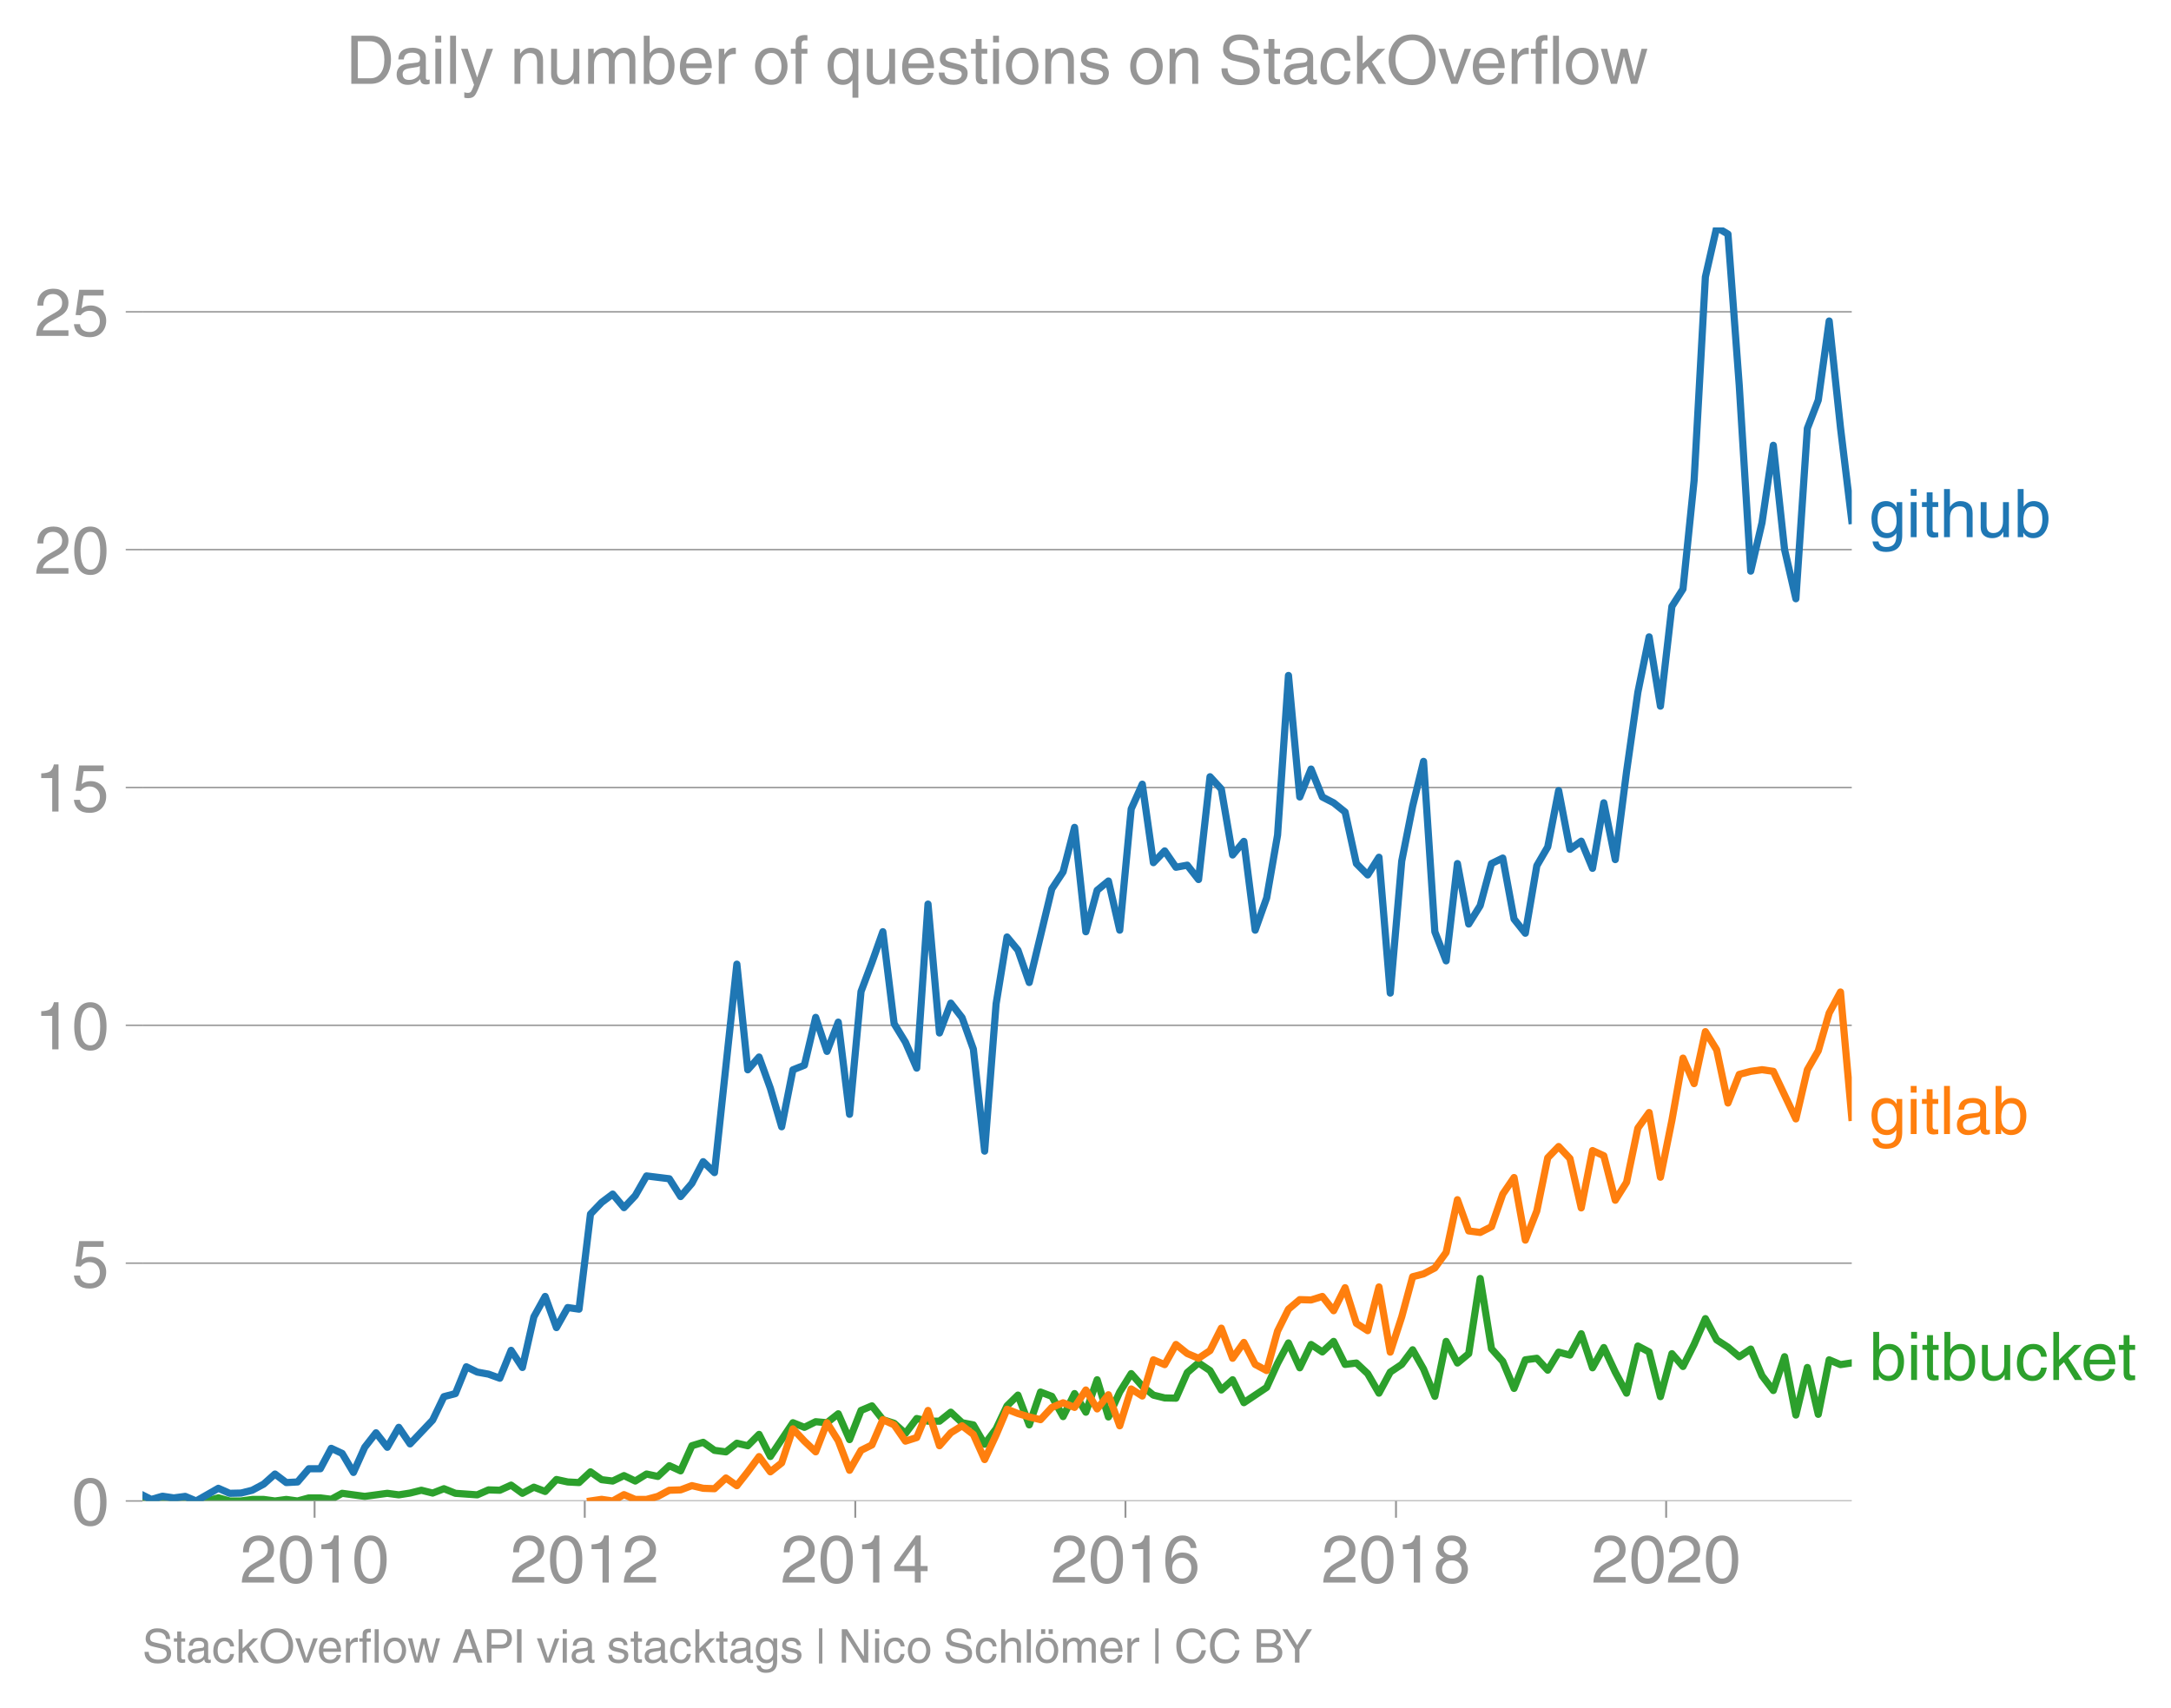
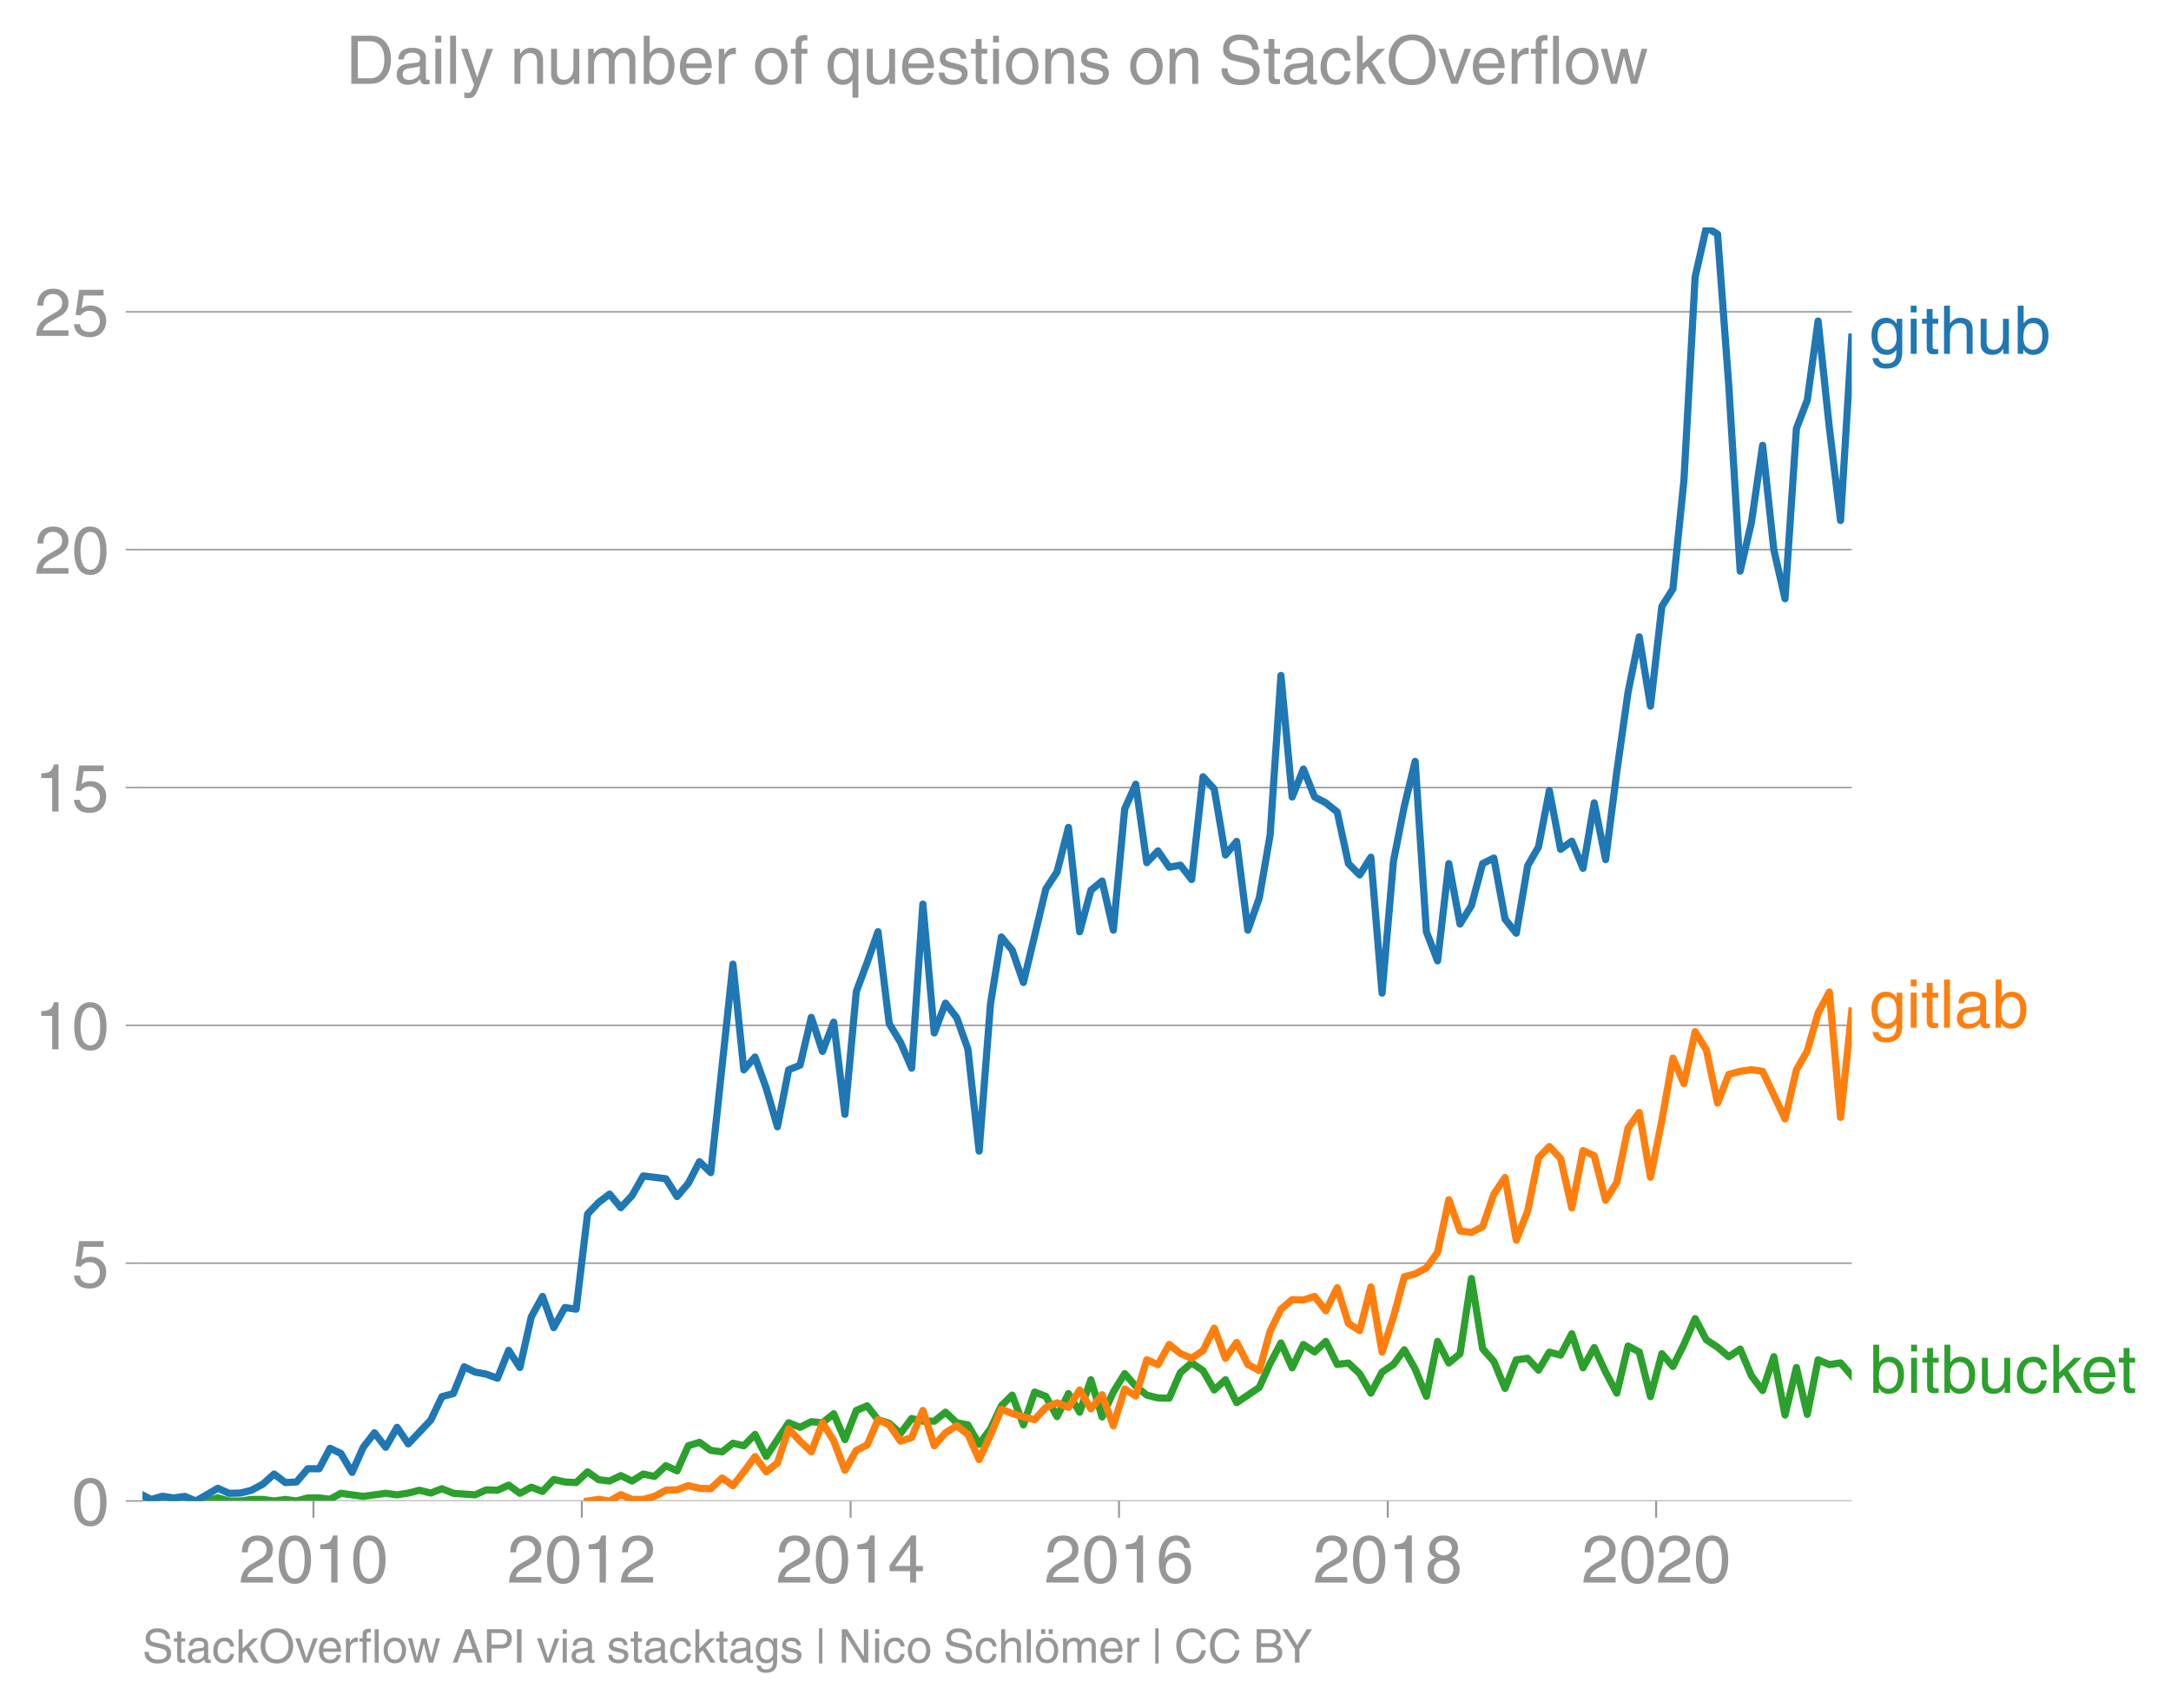
<svg xmlns="http://www.w3.org/2000/svg" xmlns:xlink="http://www.w3.org/1999/xlink" height="475.651" viewBox="0 0 453.59 356.738" width="604.786">
  <defs>
    <style>*{stroke-linecap:butt;stroke-linejoin:round}</style>
  </defs>
  <g id="figure_1">
    <path d="M0 356.738h453.59V0H0z" style="fill:none" id="patch_1" />
    <g id="axes_1">
      <path d="M29.77 313.628h357.12V47.516H29.77z" style="fill:none" id="patch_2" />
-       <path clip-path="url(#p5b06a22254)" d="m29.77 313.007 1.82.621h11.672l2.36-.662 2.358.662h2.359l2.358-.32h2.397l2.359.32 2.36-.32 2.356.32 2.359-.641h2.397l2.28.286 2.28-1.248 4.719.641 4.716-.64 2.397.32 2.359-.374 2.36-.588 2.356.588 2.359-.909 2.397.962 4.56.32 2.36-1.036 2.359.075 2.358-1.069 2.359 1.71 2.397-1.282 2.358.897 2.36-2.5 2.357.513 2.358.128 2.397-2.244 2.32 1.636 2.318.287 2.36-1.133 2.358 1.133 2.359-1.464 2.358.502 2.397-2.244 2.358 1.08 2.36-5.248 2.357-.716 2.359 1.678 2.397.32 2.28-1.809 2.28.527 2.36-2.373 2.358 4.617 4.717-7.053 2.397.962 2.359-1.176 2.36.214 2.356-1.87 2.359 5.397 2.397-6.092 2.28-.962 2.28 2.886 2.36.758 2.359 2.127 2.358-3.12 2.358.555h2.397l2.359-1.88 2.36 2.2 2.357.45 2.358 4.04 2.397-3.207 2.281-4.809 2.28-2.244 2.36 6.22 2.358-6.862 2.358.898 2.359 4.232 2.397-4.809 2.358 3.89 2.36-6.775 2.357 7.77 2.358-5.206 2.397-3.847 2.32 2.62 2.318 1.869 2.36.587 2.358.054 2.359-5.354 2.358-2.02 2.397 1.603 2.359 4.061 2.36-2.137 2.356 4.787 4.756-3.184 2.28-5.027 2.28-4.271 2.36 5.194 2.359-4.874 2.358 1.56 2.358-2.2 2.397 4.808 2.359-.288 2.36 2.212 2.356 4.083 2.359-4.404 2.397-1.603 2.28-3.057 2.28 4.02 2.36 5.706 2.359-11.478 2.358 4.52 2.358-1.955 2.398-15.71 2.358 14.684 2.36 2.63 2.357 5.653 2.358-5.975 2.397-.32 2.281 2.485 2.28-3.768 2.36.62 2.358-4.467 2.358 7.118 2.359-4.232 2.397 5.13 2.358 4.403 2.36-9.854 2.357 1.24 2.358 9.34 2.397-8.977 2.32 2.676 2.318-4.6 2.36-5.397 2.358 4.435 2.359 1.529 2.358 1.998 2.397-1.603 2.359 5.568 2.36 3.089 2.356-7.064 2.359 12.194 2.397-9.94 2.28 9.79 2.28-11.393 2.36 1.005 2.359-.363h0" style="fill:none;stroke:#2ca02c;stroke-linecap:square;stroke-width:1.5" id="line2d_1" />
+       <path clip-path="url(#pa0585d4ae0)" d="m29.77 313.007 1.807.621h11.597l2.344-.662 2.343.662h2.343l2.343-.32h2.381l2.343.32 2.344-.32 2.342.32 2.343-.641h2.381l2.266.286 2.265-1.248 4.687.641 4.686-.64 2.381.32 2.343-.374 2.344-.588 2.342.588 2.343-.909 2.381.962 4.53.32 2.345-1.036 2.343.075 2.343-1.069 2.343 1.71 2.381-1.282 2.343.897 2.345-2.5 2.34.513 2.344.128 2.381-2.244 2.305 1.636 2.302.287 2.345-1.133 2.343 1.133 2.343-1.464 2.343.502 2.38-2.244 2.344 1.08 2.344-5.248 2.342-.716 2.343 1.678 2.38.32 2.267-1.809 2.264.527 2.345-2.373 2.343 4.617 4.686-7.053 2.381.962 2.343-1.176 2.344.214 2.342-1.87 2.343 5.397 2.38-6.092 2.267-.962 2.264 2.886 2.345.758 2.343 2.127 2.343-3.12 2.343.555h2.381l2.343-1.88 2.344 2.2 2.342.45 2.343 4.04 2.38-3.207 2.267-4.809 2.265-2.244 2.344 6.22 2.343-6.862 2.343.898 2.343 4.232 2.381-4.809 2.343 3.89 2.344-6.775 2.342 7.77 2.343-5.206 2.381-3.847 2.304 2.62 2.303 1.869 2.345.587 2.343.054 2.343-5.354 2.343-2.02 2.38 1.603 2.344 4.061 2.344-2.137 2.342 4.787 4.724-3.184 2.266-5.027 2.264-4.271 2.345 5.194 2.343-4.874 2.343 1.56 2.343-2.2 2.38 4.808 2.344-.288 2.344 2.212 2.342 4.083 2.343-4.404 2.38-1.603 2.267-3.057 2.264 4.02 2.345 5.706 2.343-11.478 2.343 4.52 2.343-1.955 2.38-15.71 2.344 14.684 2.344 2.63 2.342 5.653 2.343-5.975 2.38-.32 2.267 2.485 2.264-3.768 2.345.62 2.343-4.467 2.343 7.118 2.343-4.232 2.381 5.13 2.343 4.403 2.344-9.854 2.342 1.24 2.343 9.34 2.38-8.977 2.305 2.676 2.303-4.6 2.345-5.397 2.343 4.435 2.343 1.529 2.342 1.998 2.382-1.603 2.343 5.568 2.344 3.089 2.342-7.064 2.342 12.194 2.382-9.94 2.266 9.79 2.264-11.393 2.345 1.005 2.343-.363 2.343 2.682h0" style="fill:none;stroke:#2ca02c;stroke-linecap:square;stroke-width:1.5" id="line2d_1" />
      <g id="matplotlib.axis_1">
        <g id="xtick_1">
          <g id="line2d_2">
            <defs>
-               <path d="M0 0v3.5" id="m32461dcf47" style="stroke:#969696;stroke-width:.4" />
-             </defs>
-             <use style="fill:#969696;stroke:#969696;stroke-width:.4" x="65.726" xlink:href="#m32461dcf47" y="313.628" />
-           </g>
-           <g style="fill:#969696" transform="matrix(.14 0 0 -.14 50.156 330.678)" id="text_1">
+               <path d="M0 0v3.5" id="ma58ee2b075" style="stroke:#969696;stroke-width:.4" />
+             </defs>
+             <use style="fill:#969696;stroke:#969696;stroke-width:.4" x="65.49" xlink:href="#ma58ee2b075" y="313.628" />
+           </g>
+           <g style="fill:#969696" transform="matrix(.14 0 0 -.14 49.92 330.678)" id="text_1">
            <defs>
              <path d="M281 2888q0 793 409 1202 410 410 1148 410 618 0 1012-375t394-969q0-462-227-780-226-317-667-557l-775-425q-684-375-775-863h2444V0H166q25 634 275 1056t781 728l806 469q322 185 469 383t147 545q0 344-241 578-240 235-650 235-453 0-678-299-225-298-231-807H281z" id="HelveticaWorld-Regular-32" transform="scale(.01563)" />
              <path d="M2719 2188q0 903-239 1354-239 452-702 452-453 0-697-452-243-451-243-1354 0-875 240-1340 241-464 700-464 463 0 702 448 239 449 239 1356zm603 0q0-1107-400-1709-400-601-1144-601-772 0-1156 623-384 624-384 1687 0 1090 393 1701 394 611 1147 611 744 0 1144-608t400-1704z" id="HelveticaWorld-Regular-30" transform="scale(.01563)" />
              <path d="M2297 0h-600v3194H647v447q550 18 818 176 269 158 391 683h441V0z" id="HelveticaWorld-Regular-31" transform="scale(.01563)" />
            </defs>
            <use xlink:href="#HelveticaWorld-Regular-32" />
            <use x="55.615" xlink:href="#HelveticaWorld-Regular-30" />
            <use x="111.23" xlink:href="#HelveticaWorld-Regular-31" />
            <use x="166.846" xlink:href="#HelveticaWorld-Regular-30" />
          </g>
        </g>
        <g id="xtick_2">
-           <use style="fill:#969696;stroke:#969696;stroke-width:.4" x="122.173" xlink:href="#m32461dcf47" y="313.628" id="line2d_3" />
-           <g style="fill:#969696" transform="matrix(.14 0 0 -.14 106.602 330.678)" id="text_2">
+           <use style="fill:#969696;stroke:#969696;stroke-width:.4" x="121.566" xlink:href="#ma58ee2b075" y="313.628" id="line2d_3" />
+           <g style="fill:#969696" transform="matrix(.14 0 0 -.14 105.996 330.678)" id="text_2">
            <use xlink:href="#HelveticaWorld-Regular-32" />
            <use x="55.615" xlink:href="#HelveticaWorld-Regular-30" />
            <use x="111.23" xlink:href="#HelveticaWorld-Regular-31" />
            <use x="166.846" xlink:href="#HelveticaWorld-Regular-32" />
          </g>
        </g>
        <g id="xtick_3">
-           <use style="fill:#969696;stroke:#969696;stroke-width:.4" x="178.696" xlink:href="#m32461dcf47" y="313.628" id="line2d_4" />
-           <g style="fill:#969696" transform="matrix(.14 0 0 -.14 163.126 330.678)" id="text_3">
+           <use style="fill:#969696;stroke:#969696;stroke-width:.4" x="177.719" xlink:href="#ma58ee2b075" y="313.628" id="line2d_4" />
+           <g style="fill:#969696" transform="matrix(.14 0 0 -.14 162.149 330.678)" id="text_3">
            <defs>
              <path d="M678 1581h1447v2041h-12L678 1581zm2010-487V0h-563v1094H159v550l2063 2856h466V1581h659v-487h-659z" id="HelveticaWorld-Regular-34" transform="scale(.01563)" />
            </defs>
            <use xlink:href="#HelveticaWorld-Regular-32" />
            <use x="55.615" xlink:href="#HelveticaWorld-Regular-30" />
            <use x="111.23" xlink:href="#HelveticaWorld-Regular-31" />
            <use x="166.846" xlink:href="#HelveticaWorld-Regular-34" />
          </g>
        </g>
        <g id="xtick_4">
-           <use style="fill:#969696;stroke:#969696;stroke-width:.4" x="235.143" xlink:href="#m32461dcf47" y="313.628" id="line2d_5" />
-           <g style="fill:#969696" transform="matrix(.14 0 0 -.14 219.572 330.678)" id="text_4">
+           <use style="fill:#969696;stroke:#969696;stroke-width:.4" x="233.795" xlink:href="#ma58ee2b075" y="313.628" id="line2d_5" />
+           <g style="fill:#969696" transform="matrix(.14 0 0 -.14 218.225 330.678)" id="text_4">
            <defs>
              <path d="M903 1381q0-440 262-719 263-278 685-278 403 0 642 284 239 285 239 748 0 403-236 675t-670 272q-422 0-672-266t-250-716zm1766 1922q-63 344-255 517-192 174-520 174-519 0-791-507-272-506-278-1159l13-12q359 553 1068 553 566 0 988-375t422-1053q0-672-400-1118-400-445-1078-445-782 0-1188 556-406 557-406 1660 0 1062 415 1734 416 672 1247 672 538 0 910-321 372-320 403-876h-550z" id="HelveticaWorld-Regular-36" transform="scale(.01563)" />
            </defs>
            <use xlink:href="#HelveticaWorld-Regular-32" />
            <use x="55.615" xlink:href="#HelveticaWorld-Regular-30" />
            <use x="111.23" xlink:href="#HelveticaWorld-Regular-31" />
            <use x="166.846" xlink:href="#HelveticaWorld-Regular-36" />
          </g>
        </g>
        <g id="xtick_5">
-           <use style="fill:#969696;stroke:#969696;stroke-width:.4" x="291.666" xlink:href="#m32461dcf47" y="313.628" id="line2d_6" />
-           <g style="fill:#969696" transform="matrix(.14 0 0 -.14 276.096 330.678)" id="text_5">
+           <use style="fill:#969696;stroke:#969696;stroke-width:.4" x="289.948" xlink:href="#ma58ee2b075" y="313.628" id="line2d_6" />
+           <g style="fill:#969696" transform="matrix(.14 0 0 -.14 274.378 330.678)" id="text_5">
            <defs>
              <path d="M1766 2597q347 0 573 198 227 199 227 527 0 294-218 483-217 189-620 189-359 0-555-199-195-198-195-504 0-328 244-511t544-183zm6-484q-434 0-681-241t-247-591q0-403 250-650t712-247q410 0 655 247t245 657q0 350-245 587-245 238-689 238zm1378 1228q0-678-578-947 397-178 567-471 170-292 170-623 0-641-413-1032-412-390-1112-390-612 0-1076 336T244 1306q0 763 762 1082-609 243-609 875 0 531 361 884t1001 353q641 0 1016-333t375-826z" id="HelveticaWorld-Regular-38" transform="scale(.01563)" />
            </defs>
            <use xlink:href="#HelveticaWorld-Regular-32" />
            <use x="55.615" xlink:href="#HelveticaWorld-Regular-30" />
            <use x="111.23" xlink:href="#HelveticaWorld-Regular-31" />
            <use x="166.846" xlink:href="#HelveticaWorld-Regular-38" />
          </g>
        </g>
        <g id="xtick_6">
-           <use style="fill:#969696;stroke:#969696;stroke-width:.4" x="348.113" xlink:href="#m32461dcf47" y="313.628" id="line2d_7" />
-           <g style="fill:#969696" transform="matrix(.14 0 0 -.14 332.542 330.678)" id="text_6">
+           <use style="fill:#969696;stroke:#969696;stroke-width:.4" x="346.024" xlink:href="#ma58ee2b075" y="313.628" id="line2d_7" />
+           <g style="fill:#969696" transform="matrix(.14 0 0 -.14 330.454 330.678)" id="text_6">
            <use xlink:href="#HelveticaWorld-Regular-32" />
            <use x="55.615" xlink:href="#HelveticaWorld-Regular-30" />
            <use x="111.23" xlink:href="#HelveticaWorld-Regular-32" />
            <use x="166.846" xlink:href="#HelveticaWorld-Regular-30" />
          </g>
        </g>
      </g>
      <g id="matplotlib.axis_2">
        <g id="ytick_1">
-           <path clip-path="url(#p5b06a22254)" d="M29.77 313.628h357.12" style="fill:none;stroke:#969696;stroke-linecap:square;stroke-width:.3" id="line2d_8" />
+           <path clip-path="url(#pa0585d4ae0)" d="M29.77 313.628h357.12" style="fill:none;stroke:#969696;stroke-linecap:square;stroke-width:.3" id="line2d_8" />
          <g id="line2d_9">
            <defs>
-               <path d="M0 0h-3.5" id="m3399fd3b66" style="stroke:#969696;stroke-width:.3" />
-             </defs>
-             <use style="fill:#969696;stroke:#969696;stroke-width:.3" x="29.771" xlink:href="#m3399fd3b66" y="313.628" />
+               <path d="M0 0h-3.5" id="m1d222805e1" style="stroke:#969696;stroke-width:.3" />
+             </defs>
+             <use style="fill:#969696;stroke:#969696;stroke-width:.3" x="29.771" xlink:href="#m1d222805e1" y="313.628" />
          </g>
          <use xlink:href="#HelveticaWorld-Regular-30" style="fill:#969696" transform="matrix(.14 0 0 -.14 14.985 318.653)" id="text_7" />
        </g>
        <g id="ytick_2">
-           <path clip-path="url(#p5b06a22254)" d="M29.77 263.933h357.12" style="fill:none;stroke:#969696;stroke-linecap:square;stroke-width:.3" id="line2d_10" />
-           <use style="fill:#969696;stroke:#969696;stroke-width:.3" x="29.771" xlink:href="#m3399fd3b66" y="263.933" id="line2d_11" />
+           <path clip-path="url(#pa0585d4ae0)" d="M29.77 263.933h357.12" style="fill:none;stroke:#969696;stroke-linecap:square;stroke-width:.3" id="line2d_10" />
+           <use style="fill:#969696;stroke:#969696;stroke-width:.3" x="29.771" xlink:href="#m1d222805e1" y="263.933" id="line2d_11" />
          <g style="fill:#969696" transform="matrix(.14 0 0 -.14 14.985 268.957)" id="text_8">
            <defs>
              <path d="M941 2619q372 281 872 281 606 0 1042-403t436-1038q0-690-421-1139-420-448-1179-448-660 0-1041 323-381 324-444 918h582q43-363 284-555t669-192q415 0 681 287 266 288 266 735 0 456-279 731-278 275-718 275-500 0-835-428l-484 25 337 2406h2332v-544H1131L941 2619z" id="HelveticaWorld-Regular-35" transform="scale(.01563)" />
            </defs>
            <use xlink:href="#HelveticaWorld-Regular-35" />
          </g>
        </g>
        <g id="ytick_3">
-           <path clip-path="url(#p5b06a22254)" d="M29.77 214.237h357.12" style="fill:none;stroke:#969696;stroke-linecap:square;stroke-width:.3" id="line2d_12" />
-           <use style="fill:#969696;stroke:#969696;stroke-width:.3" x="29.771" xlink:href="#m3399fd3b66" y="214.237" id="line2d_13" />
+           <path clip-path="url(#pa0585d4ae0)" d="M29.77 214.237h357.12" style="fill:none;stroke:#969696;stroke-linecap:square;stroke-width:.3" id="line2d_12" />
+           <use style="fill:#969696;stroke:#969696;stroke-width:.3" x="29.771" xlink:href="#m1d222805e1" y="214.237" id="line2d_13" />
          <g style="fill:#969696" transform="matrix(.14 0 0 -.14 7.2 219.262)" id="text_9">
            <use xlink:href="#HelveticaWorld-Regular-31" />
            <use x="55.615" xlink:href="#HelveticaWorld-Regular-30" />
          </g>
        </g>
        <g id="ytick_4">
-           <path clip-path="url(#p5b06a22254)" d="M29.77 164.541h357.12" style="fill:none;stroke:#969696;stroke-linecap:square;stroke-width:.3" id="line2d_14" />
-           <use style="fill:#969696;stroke:#969696;stroke-width:.3" x="29.771" xlink:href="#m3399fd3b66" y="164.541" id="line2d_15" />
+           <path clip-path="url(#pa0585d4ae0)" d="M29.77 164.541h357.12" style="fill:none;stroke:#969696;stroke-linecap:square;stroke-width:.3" id="line2d_14" />
+           <use style="fill:#969696;stroke:#969696;stroke-width:.3" x="29.771" xlink:href="#m1d222805e1" y="164.541" id="line2d_15" />
          <g style="fill:#969696" transform="matrix(.14 0 0 -.14 7.2 169.566)" id="text_10">
            <use xlink:href="#HelveticaWorld-Regular-31" />
            <use x="55.615" xlink:href="#HelveticaWorld-Regular-35" />
          </g>
        </g>
        <g id="ytick_5">
-           <path clip-path="url(#p5b06a22254)" d="M29.77 114.846h357.12" style="fill:none;stroke:#969696;stroke-linecap:square;stroke-width:.3" id="line2d_16" />
-           <use style="fill:#969696;stroke:#969696;stroke-width:.3" x="29.771" xlink:href="#m3399fd3b66" y="114.846" id="line2d_17" />
+           <path clip-path="url(#pa0585d4ae0)" d="M29.77 114.846h357.12" style="fill:none;stroke:#969696;stroke-linecap:square;stroke-width:.3" id="line2d_16" />
+           <use style="fill:#969696;stroke:#969696;stroke-width:.3" x="29.771" xlink:href="#m1d222805e1" y="114.846" id="line2d_17" />
          <g style="fill:#969696" transform="matrix(.14 0 0 -.14 7.2 119.87)" id="text_11">
            <use xlink:href="#HelveticaWorld-Regular-32" />
            <use x="55.615" xlink:href="#HelveticaWorld-Regular-30" />
          </g>
        </g>
        <g id="ytick_6">
-           <path clip-path="url(#p5b06a22254)" d="M29.77 65.15h357.12" style="fill:none;stroke:#969696;stroke-linecap:square;stroke-width:.3" id="line2d_18" />
-           <use style="fill:#969696;stroke:#969696;stroke-width:.3" x="29.771" xlink:href="#m3399fd3b66" y="65.15" id="line2d_19" />
+           <path clip-path="url(#pa0585d4ae0)" d="M29.77 65.15h357.12" style="fill:none;stroke:#969696;stroke-linecap:square;stroke-width:.3" id="line2d_18" />
+           <use style="fill:#969696;stroke:#969696;stroke-width:.3" x="29.771" xlink:href="#m1d222805e1" y="65.15" id="line2d_19" />
          <g style="fill:#969696" transform="matrix(.14 0 0 -.14 7.2 70.175)" id="text_12">
            <use xlink:href="#HelveticaWorld-Regular-32" />
            <use x="55.615" xlink:href="#HelveticaWorld-Regular-35" />
          </g>
        </g>
      </g>
-       <path clip-path="url(#p5b06a22254)" d="m123.371 313.628 2.32-.342 2.318.342 2.36-1.325 2.358 1.005 2.359-.011 2.358-.63 2.397-1.283 2.358-.075 2.36-.887 2.357.556 2.359.085 2.397-2.244 2.28 1.615 2.28-2.897 2.36-3.185 2.358 3.185 2.359-1.86 2.358-7.118 2.397 2.565 2.359 2.234 2.36-6.081 2.356 3.762 2.359 6.177 2.397-4.168 2.28-1.134 2.28-5.278 2.36 1.09 2.359 3.398 2.358-.748 2.358-5.664 2.397 7.374 2.359-2.704 2.36-1.464 2.357 1.795 2.358 5.259 2.397-5.13 2.281-5.382 2.28.893 2.36.716 2.358.567 2.358-2.555 2.359-.972 2.397.962 2.358-3.634 2.36 3.954 2.357-2.96 2.358 6.487 2.397-7.695 2.32 1.47 2.318-7.562 2.36 1.005 2.358-4.21 2.359 1.891 2.358.994 2.397-1.603 2.359-4.692 2.36 6.295 2.356-3.313 2.359 4.595 2.397 1.283 2.28-8.245 2.28-4.58 2.36-1.998 2.359.074 2.358-.737 2.358 2.982 2.397-4.81 2.359 7.46 2.36 1.518 2.356-9.138 2.359 13.626 2.397-7.374 2.28-8.382 2.28-.595 2.36-1.25 2.359-3.239 2.358-11.008 2.358 6.52 2.398.32 2.358-1.207 2.36-6.808 2.357-3.463 2.358 13.081 2.397-6.091 2.281-11.107 2.28-2.36 2.36 2.502 2.358 10.323 2.358-11.98 2.359 1.08 2.397 9.297 2.358-3.75 2.36-11.319 2.357-3.26 2.358 13.52 2.397-11.863 2.32-13.023 2.318 5.328 2.36-10.858 2.358 3.805 2.359 11.104 2.358-5.974 2.397-.641 2.359-.342 2.36.342 2.356 4.958 2.359 4.98 2.397-10.26 2.28-3.972 2.28-7.89 2.36-4.392 2.359 26.194" style="fill:none;stroke:#ff7f0e;stroke-linecap:square;stroke-width:1.5" id="line2d_20" />
-       <path clip-path="url(#p5b06a22254)" d="m29.77 312.386 1.82.922 2.356-.674 2.358.353 2.398-.32 2.28.961 4.64-2.65 2.358 1.047 2.359-.053 2.358-.588 2.397-1.283 2.359-2.105 2.36 1.785 2.356-.128 2.359-2.758h2.397l2.28-4.27 2.28 1.064 2.36 3.976 2.359-5.258 2.358-3.025 2.358 3.025 2.397-4.168 2.359 3.462 4.716-4.97 2.359-4.905 2.397-.64 2.281-5.6 2.28 1.11 2.36.428 2.358.855 2.358-5.825 2.359 3.58 2.397-10.58 2.358-4.264 2.36 6.509 2.357-4.19 2.358.342 2.397-19.878 2.32-2.421 2.318-1.747 2.36 2.832 2.358-2.512 2.359-4.114 4.755.588 2.358 3.719 2.36-2.757 2.357-4.532 2.359 2.287 4.678-43.558 2.28 22.077 2.36-2.672 2.357 6.52 2.359 8.057 2.358-11.905 2.397-.962 2.359-9.992 2.36 7.107 2.356-6.114 2.359 19.259 2.397-25.65 2.28-6.08 2.28-6.424 2.36 19.227 2.359 3.858 2.358 5.418 2.358-34.274 2.397 26.932 2.359-6.241 2.36 3.035 2.357 6.573 2.358 21.32 2.397-30.779 2.281-13.97 2.28 2.749 2.36 6.765 4.716-19.547 2.359-3.57 2.397-9.298 2.358 21.813 2.36-8.667 2.357-1.935 2.358 10.27 2.397-25.328 2.32-5.174 2.318 16.396 2.36-2.458 2.358 3.42 2.359-.439 2.358 3.003 2.397-21.48 2.359 2.575 2.36 13.776 2.356-2.843 2.359 18.553 2.397-6.733 2.28-13.145 2.28-33.345 2.36 25.393 2.359-5.835 2.358 5.835 2.358 1.219 2.397 1.923 2.359 10.773 2.36 2.373 2.356-3.698 2.359 28.385 2.397-27.573 2.28-11.485 2.28-9.355 2.36 35.6 2.359 6.08 2.358-20.327 2.358 12.632 2.398-3.847 2.358-8.785 2.36-1.154 2.357 12.75 2.358 2.96 2.397-14.107 2.281-3.928 2.28-11.782 2.36 12.28 2.358-1.7 2.358 5.675 2.359-13.69 2.397 11.862 2.358-18.382 2.36-16.565 2.357-11.595 2.358 14.48 2.397-20.84 2.32-3.637 2.318-22.653 2.36-42.557 2.358-10.345 2.359 1.4 2.358 31.624 2.397 38.794 2.359-10.12 2.36-16.17 2.356 21.802 2.359 10.26 2.397-35.589 2.28-5.908 2.28-16.535 2.36 22.261 2.359 19.42h0" style="fill:none;stroke:#1f77b4;stroke-linecap:square;stroke-width:1.5" id="line2d_21" />
-       <g style="fill:#1f77b4" transform="matrix(.14 0 0 -.14 390.462 112.238)" id="text_13">
+       <path clip-path="url(#pa0585d4ae0)" d="m122.757 313.628 2.305-.342 2.302.342 2.345-1.325 2.343 1.005 2.343-.011 2.343-.63 2.38-1.283 2.344-.075 2.344-.887 2.342.556 2.343.085 2.38-2.244 2.267 1.615 2.264-2.897 2.345-3.185 2.343 3.185 2.343-1.86 2.343-7.118 2.381 2.565 2.343 2.234 2.344-6.081 2.342 3.762 2.343 6.177 2.38-4.168 2.267-1.134 2.264-5.278 2.345 1.09 2.343 3.398 2.343-.748 2.343-5.664 2.381 7.374 2.343-2.704 2.344-1.464 2.342 1.795 2.343 5.259 2.38-5.13 2.267-5.382 2.265.893 2.344.716 2.343.567 2.343-2.555 2.343-.972 2.381.962 2.343-3.634 2.344 3.954 2.342-2.96 2.343 6.487 2.381-7.695 2.304 1.47 2.303-7.562 2.345 1.005 2.343-4.21 2.343 1.891 2.343.994 2.38-1.603 2.344-4.692 2.344 6.295 2.342-3.313 2.342 4.595 2.382 1.283 2.266-8.245 2.264-4.58 2.345-1.998 2.343.074 2.343-.737 2.343 2.982 2.38-4.81 2.344 7.46 2.344 1.518 2.342-9.138 2.343 13.626 2.38-7.374 2.267-8.382 2.264-.595 2.345-1.25 2.343-3.239 2.343-11.008 2.343 6.52 2.38.32 2.344-1.207 2.344-6.808 2.342-3.463 2.343 13.081 2.38-6.091 2.267-11.107 2.264-2.36 2.345 2.502 2.343 10.323 2.343-11.98 2.343 1.08 2.381 9.297 2.343-3.75 2.344-11.319 2.342-3.26 2.343 13.52 2.38-11.863 2.305-13.023 2.303 5.328 2.345-10.858 2.343 3.805 2.343 11.104 2.342-5.974 2.382-.641 2.343-.342 2.344.342 2.342 4.958 2.342 4.98 2.382-10.26 2.266-3.972 2.264-7.89 2.345-4.392 2.343 26.194 2.343-22.219" style="fill:none;stroke:#ff7f0e;stroke-linecap:square;stroke-width:1.5" id="line2d_20" />
+       <path clip-path="url(#pa0585d4ae0)" d="m29.77 312.386 1.807.922 2.342-.674 2.343.353 2.38-.32 2.267.961 4.609-2.65 2.343 1.047 2.343-.053 2.343-.588 2.381-1.283 2.343-2.105 2.344 1.785 2.342-.128 2.343-2.758h2.381l2.266-4.27 2.265 1.064 2.344 3.976 2.343-5.258 2.343-3.025 2.343 3.025 2.381-4.168 2.343 3.462 4.686-4.97 2.343-4.905 2.381-.64 2.266-5.6 2.265 1.11 2.344.428 2.343.855 2.343-5.825 2.343 3.58 2.381-10.58 2.343-4.264 2.345 6.509 2.34-4.19 2.344.342 2.381-19.878 2.305-2.421 2.302-1.747 2.345 2.832 2.343-2.512 2.343-4.114 4.724.588 2.343 3.719 2.344-2.757 2.342-4.532 2.343 2.287 4.647-43.558 2.264 22.077 2.345-2.672 2.343 6.52 2.343 8.057 2.343-11.905 2.381-.962 2.343-9.992 2.344 7.107 2.342-6.114 2.343 19.259 2.38-25.65 2.267-6.08 2.264-6.424 2.345 19.227 2.343 3.858 2.343 5.418 2.343-34.274 2.381 26.932 2.343-6.241 2.344 3.035 2.342 6.573 2.343 21.32 2.38-30.779 2.267-13.97 2.265 2.749 2.344 6.765 4.686-19.547 2.343-3.57 2.381-9.298 2.343 21.813 2.344-8.667 2.342-1.935 2.343 10.27 2.381-25.328 2.304-5.174 2.303 16.396 2.345-2.458 2.343 3.42 2.343-.439 2.343 3.003 2.38-21.48 2.344 2.575 2.344 13.776 2.342-2.843 2.342 18.553 2.382-6.733 2.266-13.145 2.264-33.345 2.345 25.393 2.343-5.835 2.343 5.835 2.343 1.219 2.38 1.923 2.344 10.773 2.344 2.373 2.342-3.698 2.343 28.385 2.38-27.573 2.267-11.485 2.264-9.355 2.345 35.6 2.343 6.08 2.343-20.327 2.343 12.632 2.38-3.847 2.344-8.785 2.344-1.154 2.342 12.75 2.343 2.96 2.38-14.107 2.267-3.928 2.264-11.782 2.345 12.28 2.343-1.7 2.343 5.675 2.343-13.69 2.381 11.862 2.343-18.382 2.344-16.565 2.342-11.595 2.343 14.48 2.38-20.84 2.305-3.637 2.303-22.653 2.345-42.557 2.343-10.345 2.343 1.4 2.342 31.624 2.382 38.794 2.343-10.12 2.344-16.17 2.342 21.802 2.342 10.26 2.382-35.589 2.266-5.908 2.264-16.535 2.345 22.261 2.343 19.42 2.343-38.304h0" style="fill:none;stroke:#1f77b4;stroke-linecap:square;stroke-width:1.5" id="line2d_21" />
+       <g style="fill:#1f77b4" transform="matrix(.14 0 0 -.14 390.462 73.935)" id="text_13">
        <defs>
          <path d="M831 1684q0-615 244-954t659-339q404 0 660 293 256 294 256 832 0 706-224 1064-223 358-679 358-459 0-688-305-228-305-228-949zM3188 191q0-807-388-1203-387-397-1169-397-562 0-895 259T353-409h563q43-244 226-388t530-144q472 0 712 254 241 253 241 821v238h-12Q2297-97 1722-97q-716 0-1094 528T250 1772q0 744 381 1208 382 464 1013 464 634 0 1000-569h12v472h532V191z" id="HelveticaWorld-Regular-67" transform="scale(.01563)" />
          <path d="M422 3956v638h562v-638H422zM984 0H422v3347h562V0z" id="HelveticaWorld-Regular-69" transform="scale(.01563)" />
          <path d="M1100 2881V703q0-128 70-195 71-67 252-67h216V0q-307-44-422-44-353 0-516 169-162 169-162 547v2209H84v466h454v934h562v-934h538v-466h-538z" id="HelveticaWorld-Regular-74" transform="scale(.01563)" />
          <path d="M3150 0h-566v2188q0 403-156 576-156 174-509 174-435 0-685-282-250-281-250-831V0H422v4594h562V2900h13q384 544 981 544 550 0 861-288 311-287 311-878V0z" id="HelveticaWorld-Regular-68" transform="scale(.01563)" />
          <path d="M391 3347h562V1125q0-369 167-552 168-182 480-182 434 0 678 307 244 308 244 805v1844h562V0h-531v488l-12 12Q2222-97 1478-97q-481 0-784 262-303 263-303 776v2406z" id="HelveticaWorld-Regular-75" transform="scale(.01563)" />
          <path d="M2778 1684q0 672-238 963-237 291-677 291-447-7-676-349-228-342-228-989 0-659 275-934t641-275q416 0 659 342 244 342 244 951zM422 0v4594h562V2925h13q359 519 969 519 625 0 1009-464t384-1208q0-838-388-1354Q2584-97 1888-97q-613 0-922 513h-13V0H422z" id="HelveticaWorld-Regular-62" transform="scale(.01563)" />
        </defs>
        <use xlink:href="#HelveticaWorld-Regular-67" />
        <use x="55.908" xlink:href="#HelveticaWorld-Regular-69" />
        <use x="77.93" xlink:href="#HelveticaWorld-Regular-74" />
        <use x="105.615" xlink:href="#HelveticaWorld-Regular-68" />
        <use x="160.791" xlink:href="#HelveticaWorld-Regular-75" />
        <use x="215.576" xlink:href="#HelveticaWorld-Regular-62" />
      </g>
-       <g style="fill:#ff7f0e" transform="matrix(.14 0 0 -.14 390.462 236.958)" id="text_14">
+       <g style="fill:#ff7f0e" transform="matrix(.14 0 0 -.14 390.462 214.739)" id="text_14">
        <defs>
          <path d="M984 0H422v4594h562V0z" id="HelveticaWorld-Regular-6c" transform="scale(.01563)" />
          <path d="M2456 1709q-62-65-245-106-183-40-683-106-369-44-542-182-173-137-173-362 0-275 146-428 147-153 469-153 403 0 715 229 313 230 313 558v550zM397 2328q19 566 367 841 349 275 1014 275 531 0 890-241 360-240 360-694V581q0-197 178-197 72 0 185 25V0q-153-63-319-63-288 0-429 123-140 124-146 387Q2016-97 1288-97q-475 0-763 269-287 269-287 700 0 441 250 712 250 272 728 329l993 121q269 41 269 397 0 263-195 403-195 141-592 141-353 0-543-156-189-156-226-491H397z" id="HelveticaWorld-Regular-61" transform="scale(.01563)" />
        </defs>
        <use xlink:href="#HelveticaWorld-Regular-67" />
        <use x="55.908" xlink:href="#HelveticaWorld-Regular-69" />
        <use x="77.93" xlink:href="#HelveticaWorld-Regular-74" />
        <use x="105.615" xlink:href="#HelveticaWorld-Regular-6c" />
        <use x="127.637" xlink:href="#HelveticaWorld-Regular-61" />
        <use x="182.568" xlink:href="#HelveticaWorld-Regular-62" />
      </g>
-       <g style="fill:#2ca02c" transform="matrix(.14 0 0 -.14 390.462 288.348)" id="text_15">
+       <g style="fill:#2ca02c" transform="matrix(.14 0 0 -.14 390.462 291.03)" id="text_15">
        <defs>
          <path d="M2534 2222q-121 716-793 716-416 0-669-333t-253-927q0-647 234-967 235-320 681-320 300 0 519 220t281 573h544q-84-621-439-951T1722-97q-659 0-1081 451-422 452-422 1227 0 850 422 1356 422 507 1184 507 556 0 886-333t367-889h-544z" id="HelveticaWorld-Regular-63" transform="scale(.01563)" />
          <path d="M3200 0h-722L1434 1691l-468-422V0H422v4594h544V1931l1440 1416h716L1844 2100 3200 0z" id="HelveticaWorld-Regular-6b" transform="scale(.01563)" />
          <path d="M2719 1941q-44 543-288 770-243 227-647 227-409 0-661-288-251-287-267-709h1863zm537-891q-93-519-509-859-366-288-963-294-703 6-1116 461-412 455-412 1223 0 882 425 1372 425 491 1182 491 678 0 1059-507 381-506 381-1446H856q0-525 244-813 244-287 731-287 344 0 591 207 247 208 272 452h562z" id="HelveticaWorld-Regular-65" transform="scale(.01563)" />
        </defs>
        <use xlink:href="#HelveticaWorld-Regular-62" />
        <use x="56.494" xlink:href="#HelveticaWorld-Regular-69" />
        <use x="78.516" xlink:href="#HelveticaWorld-Regular-74" />
        <use x="106.201" xlink:href="#HelveticaWorld-Regular-62" />
        <use x="162.695" xlink:href="#HelveticaWorld-Regular-75" />
        <use x="217.48" xlink:href="#HelveticaWorld-Regular-63" />
        <use x="268.75" xlink:href="#HelveticaWorld-Regular-6b" />
        <use x="316.375" xlink:href="#HelveticaWorld-Regular-65" />
        <use x="371.795" xlink:href="#HelveticaWorld-Regular-74" />
      </g>
      <g style="fill:#969696" transform="matrix(.09716 0 0 -.09716 29.77 347.399)" id="text_16">
        <defs>
          <path d="M3225 3250q-19 438-327 686-307 248-810 248-507 0-779-208-271-207-271-598 0-209 118-359 119-150 425-222l1313-300q531-116 787-440 257-323 257-788 0-681-500-1036T2138-122q-610 0-962 156-351 157-623 497-272 341-272 953h582q0-512 340-794 341-281 928-281 569 0 886 202t317 573q0 338-189 505t-739 295l-990 232q-494 112-738 392t-244 689q0 619 417 1019 418 400 1165 400 843 0 1301-352 458-351 492-1114h-584z" id="HelveticaWorld-Regular-53" transform="scale(.01563)" />
          <path d="M4091 2297q0 806-427 1337-426 532-1173 532-738 0-1169-532-431-531-431-1337 0-831 437-1350 438-519 1163-519 709 0 1154 506 446 507 446 1363zm637 0q0-1028-594-1724-593-695-1643-695-1057 0-1649 695-592 696-592 1724 0 1031 592 1725t1649 694q1081 0 1659-707 578-706 578-1712z" id="HelveticaWorld-Regular-4f" transform="scale(.01563)" />
          <path d="M2522 3347h616L1863 0h-604L38 3347h653l872-2725h12l947 2725z" id="HelveticaWorld-Regular-76" transform="scale(.01563)" />
          <path d="M984 0H422v3347h531v-556h13q365 653 940 653 91 0 147-19v-584h-209q-378 0-619-257-241-256-241-637V0z" id="HelveticaWorld-Regular-72" transform="scale(.01563)" />
          <path d="M1100 2881V0H538v2881H78v466h460v575q0 378 229 557 230 180 642 180 141 0 254-12v-506q-100 12-229 12-187 0-261-92-73-92-73-298v-416h563v-466h-563z" id="HelveticaWorld-Regular-66" transform="scale(.01563)" />
          <path d="M813 1678q0-559 253-920t718-361q482 0 732 378t250 903q0 531-250 901-250 371-732 371-446 0-709-349-262-348-262-923zm-575 0q0 747 415 1256 416 510 1131 510 732 0 1144-516 413-515 413-1250 0-737-410-1256Q2522-97 1784-97q-709 0-1128 503-418 503-418 1272z" id="HelveticaWorld-Regular-6f" transform="scale(.01563)" />
          <path d="M1638 0h-575L97 3347h606l641-2631h12l647 2631h635l653-2631h12l678 2631h557L3572 0h-591l-678 2591h-12L1638 0z" id="HelveticaWorld-Regular-77" transform="scale(.01563)" />
          <path d="m2816 1888-678 2021h-13l-737-2021h1428zm-1619-550L716 0H78l1728 4594h703L4172 0h-678l-453 1338H1197z" id="HelveticaWorld-Regular-41" transform="scale(.01563)" />
          <path d="M1141 2472h1234q466 0 700 204 234 205 234 621 0 372-225 569t-684 197H1141V2472zm0-2472H519v4594h2065q616 0 991-358t375-933q0-597-363-980-362-382-1003-382H1141V0z" id="HelveticaWorld-Regular-50" transform="scale(.01563)" />
          <path d="M1141 0H519v4594h622V0z" id="HelveticaWorld-Regular-49" transform="scale(.01563)" />
          <path d="M2309 2394q-12 300-214 431-201 131-579 131-275 0-471-122-195-121-195-350 0-181 115-267 116-86 501-183l556-140q506-128 723-327 218-198 218-554 0-494-361-802T1638-97Q934-97 573 195q-360 293-367 880h544q13-347 230-516 217-168 651-168 353 0 561 140 208 141 208 391 0 178-135 284-134 107-531 197l-653 160q-397 100-586 298t-189 514q0 494 353 781 354 288 922 288 607 0 930-296 323-295 342-754h-544z" id="HelveticaWorld-Regular-73" transform="scale(.01563)" />
          <path d="M603 4716h466V-122H603v4838z" id="HelveticaWorld-Regular-7c" transform="scale(.01563)" />
          <path d="M3559 4594h600V0h-690L1125 3713h-12V0H519v4594h728L3547 884h12v3710z" id="HelveticaWorld-Regular-4e" transform="scale(.01563)" />
          <path d="M813 1678q0-559 253-920t718-361q482 0 732 378t250 903q0 531-250 901-250 371-732 371-446 0-709-349-262-348-262-923zm-575 0q0 747 415 1256 416 510 1131 510 732 0 1144-516 413-515 413-1250 0-737-410-1256Q2522-97 1784-97q-709 0-1128 503-418 503-418 1272zm2351 2266h-575v650h575v-650zm-1038 0H976v650h575v-650z" id="HelveticaWorld-Regular-f6" transform="scale(.01563)" />
          <path d="M422 3347h531v-472h13q378 569 1012 569 628 0 891-544 240 294 465 419t557 125q434 0 735-285 302-284 302-843V0h-562v2163q0 390-147 582-147 193-475 193-331 0-560-269-228-269-228-628V0h-562v2316q0 290-135 456-134 166-390 166-403 0-644-300t-241-813V0H422v3347z" id="HelveticaWorld-Regular-6d" transform="scale(.01563)" />
          <path d="M3713 3213q-104 468-434 710-329 243-854 243-678 0-1091-493-412-492-412-1329 0-969 390-1443 391-473 1132-473 487 0 838 323 352 324 474 940h603q-121-885-671-1349T2350-122q-941 0-1505 647T281 2322q0 1109 589 1751 589 643 1555 643 800 0 1297-413 497-412 591-1090h-600z" id="HelveticaWorld-Regular-43" transform="scale(.01563)" />
          <path d="M519 4594h2015q594 0 947-322t353-834q0-310-155-565-154-254-460-395 428-162 629-431 202-269 202-691 0-593-428-975Q3194 0 2491 0H519v4594zm612-4063h1325q488 0 731 226 244 227 244 612 0 390-272 582-271 193-803 193H1131V531zm0 2119h1128q494 0 724 179 230 180 230 562 0 328-218 500-217 172-729 172H1131V2650z" id="HelveticaWorld-Regular-42" transform="scale(.01563)" />
          <path d="M2388 0h-622v1850L31 4594h725l1319-2206 1316 2206h731L2388 1850V0z" id="HelveticaWorld-Regular-59" transform="scale(.01563)" />
        </defs>
        <use xlink:href="#HelveticaWorld-Regular-53" />
        <use x="66.211" xlink:href="#HelveticaWorld-Regular-74" />
        <use x="93.896" xlink:href="#HelveticaWorld-Regular-61" />
        <use x="148.828" xlink:href="#HelveticaWorld-Regular-63" />
        <use x="200.098" xlink:href="#HelveticaWorld-Regular-6b" />
        <use x="250.098" xlink:href="#HelveticaWorld-Regular-4f" />
        <use x="327.881" xlink:href="#HelveticaWorld-Regular-76" />
        <use x="375.49" xlink:href="#HelveticaWorld-Regular-65" />
        <use x="430.91" xlink:href="#HelveticaWorld-Regular-72" />
        <use x="464.979" xlink:href="#HelveticaWorld-Regular-66" />
        <use x="492.664" xlink:href="#HelveticaWorld-Regular-6c" />
        <use x="514.686" xlink:href="#HelveticaWorld-Regular-6f" />
        <use x="569.094" xlink:href="#HelveticaWorld-Regular-77" />
        <use x="641.506" xlink:href="#HelveticaWorld-Regular-20" />
        <use x="665.92" xlink:href="#HelveticaWorld-Regular-41" />
        <use x="732.619" xlink:href="#HelveticaWorld-Regular-50" />
        <use x="797.268" xlink:href="#HelveticaWorld-Regular-49" />
        <use x="823.049" xlink:href="#HelveticaWorld-Regular-20" />
        <use x="847.463" xlink:href="#HelveticaWorld-Regular-76" />
        <use x="897.072" xlink:href="#HelveticaWorld-Regular-69" />
        <use x="919.094" xlink:href="#HelveticaWorld-Regular-61" />
        <use x="974.025" xlink:href="#HelveticaWorld-Regular-20" />
        <use x="998.439" xlink:href="#HelveticaWorld-Regular-73" />
        <use x="1048.439" xlink:href="#HelveticaWorld-Regular-74" />
        <use x="1076.125" xlink:href="#HelveticaWorld-Regular-61" />
        <use x="1131.057" xlink:href="#HelveticaWorld-Regular-63" />
        <use x="1182.326" xlink:href="#HelveticaWorld-Regular-6b" />
        <use x="1232.326" xlink:href="#HelveticaWorld-Regular-74" />
        <use x="1260.012" xlink:href="#HelveticaWorld-Regular-61" />
        <use x="1314.943" xlink:href="#HelveticaWorld-Regular-67" />
        <use x="1370.852" xlink:href="#HelveticaWorld-Regular-73" />
        <use x="1420.852" xlink:href="#HelveticaWorld-Regular-20" />
        <use x="1445.266" xlink:href="#HelveticaWorld-Regular-7c" />
        <use x="1471.242" xlink:href="#HelveticaWorld-Regular-20" />
        <use x="1495.656" xlink:href="#HelveticaWorld-Regular-4e" />
        <use x="1568.752" xlink:href="#HelveticaWorld-Regular-69" />
        <use x="1590.773" xlink:href="#HelveticaWorld-Regular-63" />
        <use x="1642.043" xlink:href="#HelveticaWorld-Regular-6f" />
        <use x="1697.951" xlink:href="#HelveticaWorld-Regular-20" />
        <use x="1722.365" xlink:href="#HelveticaWorld-Regular-53" />
        <use x="1788.576" xlink:href="#HelveticaWorld-Regular-63" />
        <use x="1839.846" xlink:href="#HelveticaWorld-Regular-68" />
        <use x="1895.021" xlink:href="#HelveticaWorld-Regular-6c" />
        <use x="1917.043" xlink:href="#HelveticaWorld-Regular-f6" />
        <use x="1972.951" xlink:href="#HelveticaWorld-Regular-6d" />
        <use x="2055.959" xlink:href="#HelveticaWorld-Regular-65" />
        <use x="2111.379" xlink:href="#HelveticaWorld-Regular-72" />
        <use x="2143.947" xlink:href="#HelveticaWorld-Regular-20" />
        <use x="2168.361" xlink:href="#HelveticaWorld-Regular-7c" />
        <use x="2194.338" xlink:href="#HelveticaWorld-Regular-20" />
        <use x="2218.752" xlink:href="#HelveticaWorld-Regular-43" />
        <use x="2291.066" xlink:href="#HelveticaWorld-Regular-43" />
        <use x="2363.381" xlink:href="#HelveticaWorld-Regular-20" />
        <use x="2387.795" xlink:href="#HelveticaWorld-Regular-42" />
        <use x="2450.607" xlink:href="#HelveticaWorld-Regular-59" />
      </g>
      <g style="fill:#969696" transform="matrix(.14 0 0 -.14 72.264 17.516)" id="text_17">
        <defs>
          <path d="M1141 531h1203q625 0 978 480t353 1311q0 822-356 1278t-1028 463H1141V531zM519 4594h1862q903 0 1414-621 511-620 511-1610 0-1063-511-1713T2356 0H519v4594z" id="HelveticaWorld-Regular-44" transform="scale(.01563)" />
          <path d="M2497 3347h612L1913 63q-32-88-63-166-272-725-469-995-197-271-637-271-231 0-378 50v513q159-57 350-57 206 0 301 130 96 130 283 636L56 3347h635l897-2725h12l897 2725z" id="HelveticaWorld-Regular-79" transform="scale(.01563)" />
          <path d="M3150 0h-566v2059q0 475-166 677-165 202-549 202-378 0-632-288-253-287-253-825V0H422v3347h531v-472h13q397 569 1012 569 569 0 870-302 302-301 302-864V0z" id="HelveticaWorld-Regular-6e" transform="scale(.01563)" />
          <path d="M2656 1516q0 712-224 1067-223 355-679 355-440 0-678-288-237-287-237-966 0-603 240-948 241-345 663-345 372 0 643 281 272 281 272 844zm538-2841h-563V353h-12Q2297-97 1728-97q-703 0-1088 522-384 522-384 1347 0 731 378 1201 379 471 1016 471 634 0 1000-569h13v472h531v-4672z" id="HelveticaWorld-Regular-71" transform="scale(.01563)" />
        </defs>
        <use xlink:href="#HelveticaWorld-Regular-44" />
        <use x="72.021" xlink:href="#HelveticaWorld-Regular-61" />
        <use x="126.953" xlink:href="#HelveticaWorld-Regular-69" />
        <use x="148.975" xlink:href="#HelveticaWorld-Regular-6c" />
        <use x="170.996" xlink:href="#HelveticaWorld-Regular-79" />
        <use x="220.605" xlink:href="#HelveticaWorld-Regular-20" />
        <use x="245.02" xlink:href="#HelveticaWorld-Regular-6e" />
        <use x="300.195" xlink:href="#HelveticaWorld-Regular-75" />
        <use x="354.98" xlink:href="#HelveticaWorld-Regular-6d" />
        <use x="437.988" xlink:href="#HelveticaWorld-Regular-62" />
        <use x="494.482" xlink:href="#HelveticaWorld-Regular-65" />
        <use x="549.902" xlink:href="#HelveticaWorld-Regular-72" />
        <use x="582.471" xlink:href="#HelveticaWorld-Regular-20" />
        <use x="606.885" xlink:href="#HelveticaWorld-Regular-6f" />
        <use x="662.793" xlink:href="#HelveticaWorld-Regular-66" />
        <use x="690.479" xlink:href="#HelveticaWorld-Regular-20" />
        <use x="714.893" xlink:href="#HelveticaWorld-Regular-71" />
        <use x="771.387" xlink:href="#HelveticaWorld-Regular-75" />
        <use x="826.172" xlink:href="#HelveticaWorld-Regular-65" />
        <use x="881.592" xlink:href="#HelveticaWorld-Regular-73" />
        <use x="931.592" xlink:href="#HelveticaWorld-Regular-74" />
        <use x="959.277" xlink:href="#HelveticaWorld-Regular-69" />
        <use x="981.299" xlink:href="#HelveticaWorld-Regular-6f" />
        <use x="1037.207" xlink:href="#HelveticaWorld-Regular-6e" />
        <use x="1092.383" xlink:href="#HelveticaWorld-Regular-73" />
        <use x="1142.383" xlink:href="#HelveticaWorld-Regular-20" />
        <use x="1166.797" xlink:href="#HelveticaWorld-Regular-6f" />
        <use x="1222.705" xlink:href="#HelveticaWorld-Regular-6e" />
        <use x="1277.881" xlink:href="#HelveticaWorld-Regular-20" />
        <use x="1302.295" xlink:href="#HelveticaWorld-Regular-53" />
        <use x="1368.506" xlink:href="#HelveticaWorld-Regular-74" />
        <use x="1396.191" xlink:href="#HelveticaWorld-Regular-61" />
        <use x="1451.123" xlink:href="#HelveticaWorld-Regular-63" />
        <use x="1502.393" xlink:href="#HelveticaWorld-Regular-6b" />
        <use x="1552.393" xlink:href="#HelveticaWorld-Regular-4f" />
        <use x="1630.176" xlink:href="#HelveticaWorld-Regular-76" />
        <use x="1677.785" xlink:href="#HelveticaWorld-Regular-65" />
        <use x="1733.205" xlink:href="#HelveticaWorld-Regular-72" />
        <use x="1767.273" xlink:href="#HelveticaWorld-Regular-66" />
        <use x="1794.959" xlink:href="#HelveticaWorld-Regular-6c" />
        <use x="1816.98" xlink:href="#HelveticaWorld-Regular-6f" />
        <use x="1871.389" xlink:href="#HelveticaWorld-Regular-77" />
      </g>
    </g>
  </g>
  <defs>
-     <clipPath id="p5b06a22254">
+     <clipPath id="pa0585d4ae0">
      <path d="M29.771 47.516h357.12v266.112H29.771z" />
    </clipPath>
  </defs>
</svg>
